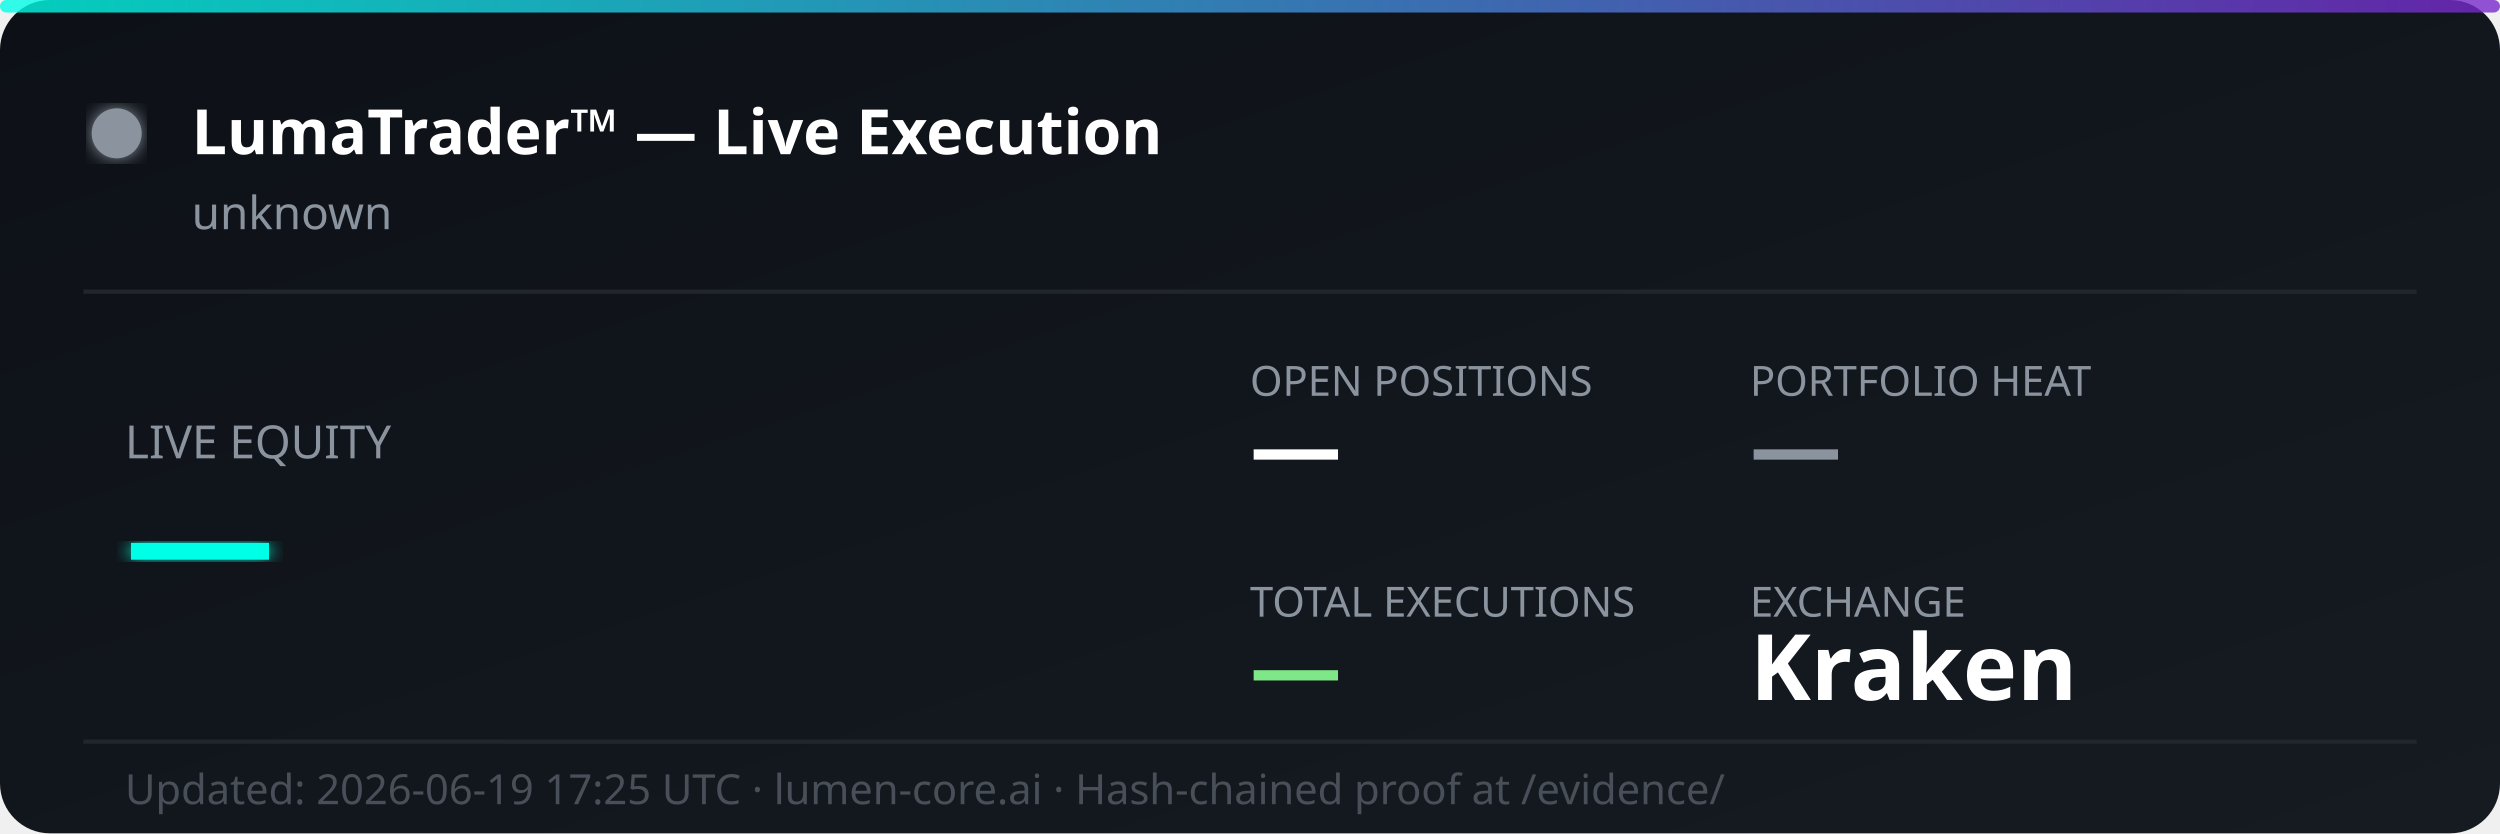
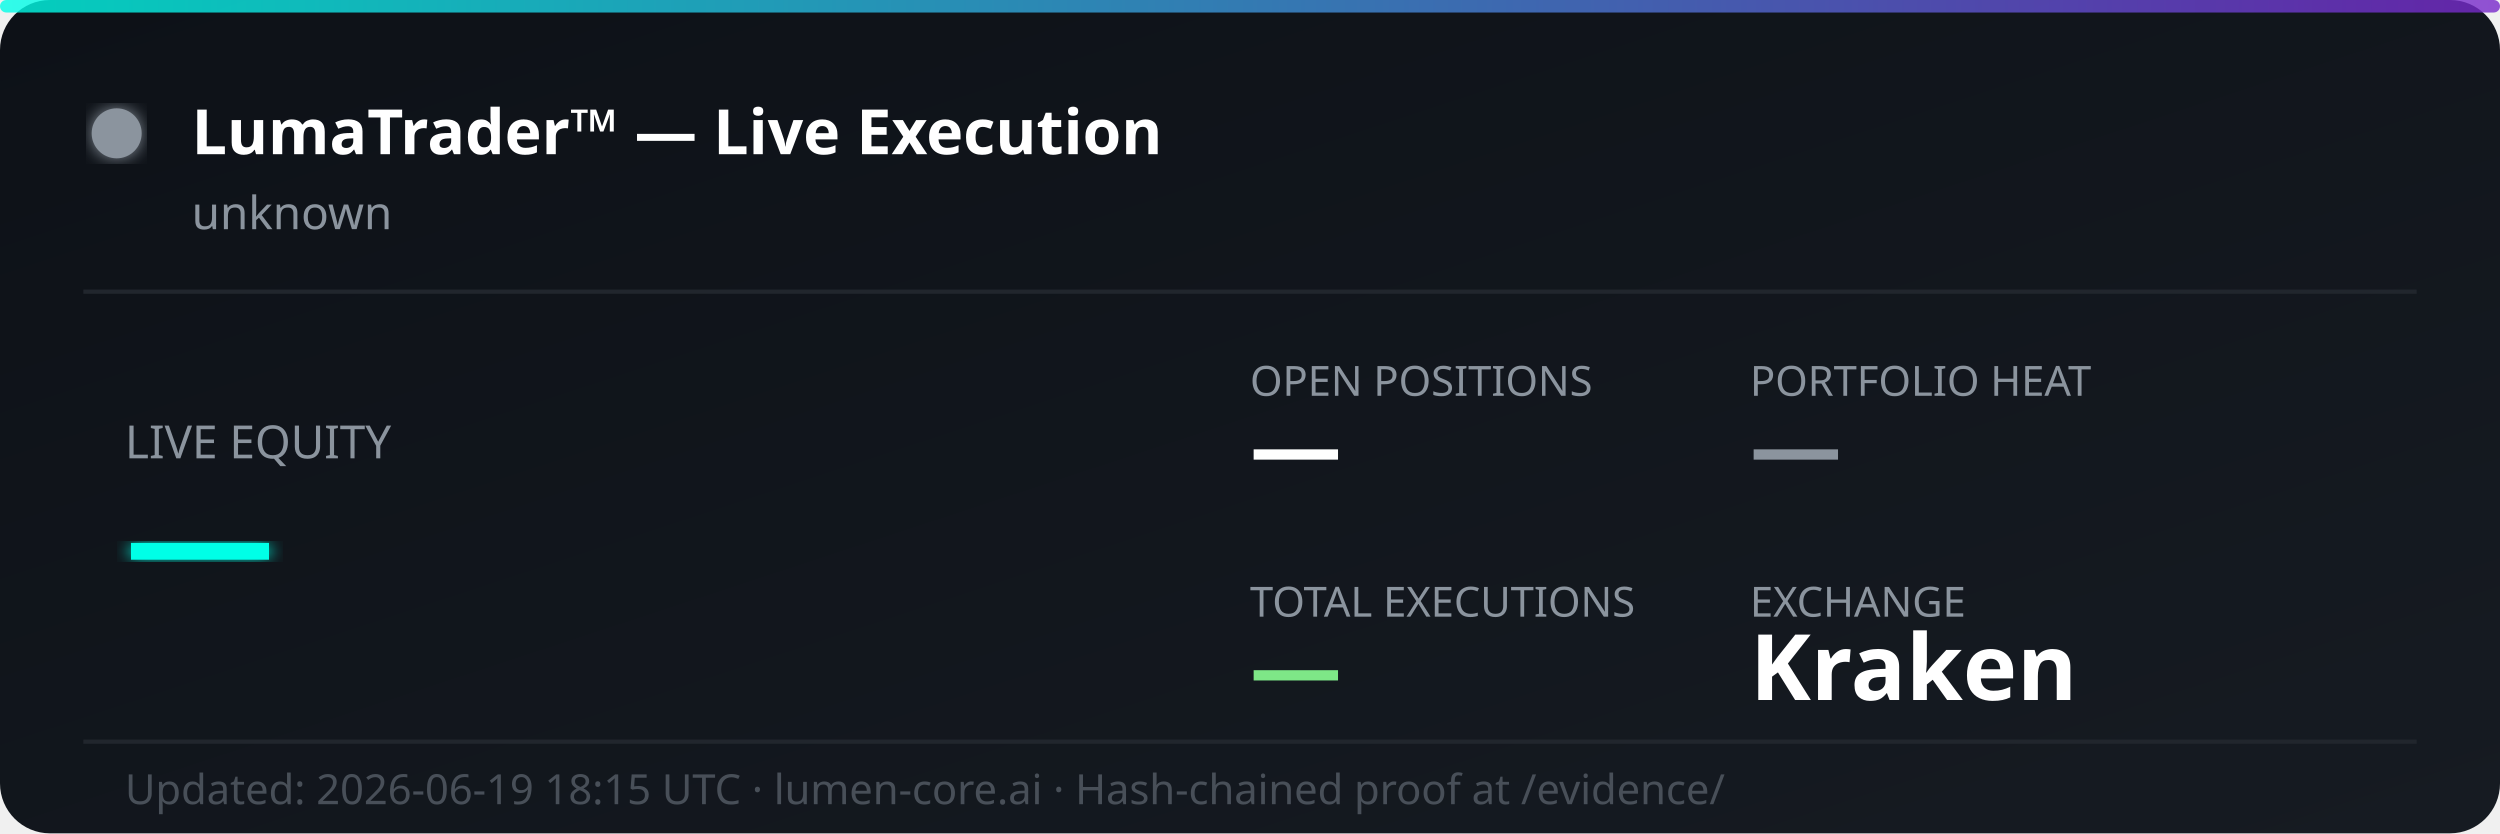
<svg xmlns="http://www.w3.org/2000/svg" width="600" height="200" viewBox="0 0 600 200" fill="none">
  <defs>
    <linearGradient id="bg" x1="0%" y1="0%" x2="100%" y2="100%">
      <stop offset="0%" style="stop-color:#0d1117;stop-opacity:1" />
      <stop offset="100%" style="stop-color:#161b22;stop-opacity:1" />
    </linearGradient>
    <linearGradient id="accent" x1="0%" y1="0%" x2="100%" y2="0%">
      <stop offset="0%" style="stop-color:#00ffe7;stop-opacity:0.8" />
      <stop offset="100%" style="stop-color:#7928ca;stop-opacity:0.8" />
    </linearGradient>
    <filter id="glow">
      <feGaussianBlur stdDeviation="2" result="coloredBlur" />
      <feMerge>
        <feMergeNode in="coloredBlur" />
        <feMergeNode in="SourceGraphic" />
      </feMerge>
    </filter>
  </defs>
  <rect width="600" height="200" rx="12" fill="url(#bg)" />
  <rect width="600" height="3" rx="1.5" fill="url(#accent)" />
  <circle cx="28" cy="32" r="6" fill="#8b949e" filter="url(#glow)">
    <animate attributeName="opacity" values="1;0.3;1" dur="2s" repeatCount="indefinite" />
  </circle>
  <text x="46" y="37" font-family="'Segoe UI', system-ui, sans-serif" font-size="15" font-weight="700" fill="#ffffff">LumaTrader™ — Live Execution</text>
  <text x="46" y="55" font-family="'Segoe UI', system-ui, sans-serif" font-size="11" fill="#8b949e">unknown</text>
  <line x1="20" y1="70" x2="580" y2="70" stroke="#21262d" stroke-width="1" />
  <text x="30" y="110" font-family="'Segoe UI', system-ui, sans-serif" font-size="11" fill="#8b949e">LIVE EQUITY</text>
  <text x="30" y="142" font-family="'Segoe UI', system-ui, sans-serif" font-size="36" font-weight="800" fill="#00ffe7" filter="url(#glow)">—</text>
  <text x="300" y="95" font-family="'Segoe UI', system-ui, sans-serif" font-size="10" fill="#8b949e">OPEN POSITIONS</text>
  <text x="300" y="115" font-family="'Segoe UI', system-ui, sans-serif" font-size="22" font-weight="700" fill="#ffffff">—</text>
  <text x="420" y="95" font-family="'Segoe UI', system-ui, sans-serif" font-size="10" fill="#8b949e">PORTFOLIO HEAT</text>
  <text x="420" y="115" font-family="'Segoe UI', system-ui, sans-serif" font-size="22" font-weight="700" fill="#8b949e">—</text>
  <text x="300" y="148" font-family="'Segoe UI', system-ui, sans-serif" font-size="10" fill="#8b949e">TOTAL EXECUTIONS</text>
  <text x="300" y="168" font-family="'Segoe UI', system-ui, sans-serif" font-size="22" font-weight="700" fill="#7ee787">—</text>
  <text x="420" y="148" font-family="'Segoe UI', system-ui, sans-serif" font-size="10" fill="#8b949e">EXCHANGE</text>
  <text x="420" y="168" font-family="'Segoe UI', system-ui, sans-serif" font-size="22" font-weight="700" fill="#ffffff">Kraken</text>
  <line x1="20" y1="178" x2="580" y2="178" stroke="#21262d" stroke-width="1" />
-   <text x="30" y="193" font-family="'Segoe UI', system-ui, sans-serif" font-size="10" fill="#484f58">Updated: 2026-06-19 17:25 UTC · lumen-core.ai · Hash-chained proof at /evidence/</text>
+   <text x="30" y="193" font-family="'Segoe UI', system-ui, sans-serif" font-size="10" fill="#484f58">Updated: 2026-06-19 18:15 UTC · lumen-core.ai · Hash-chained proof at /evidence/</text>
</svg>
